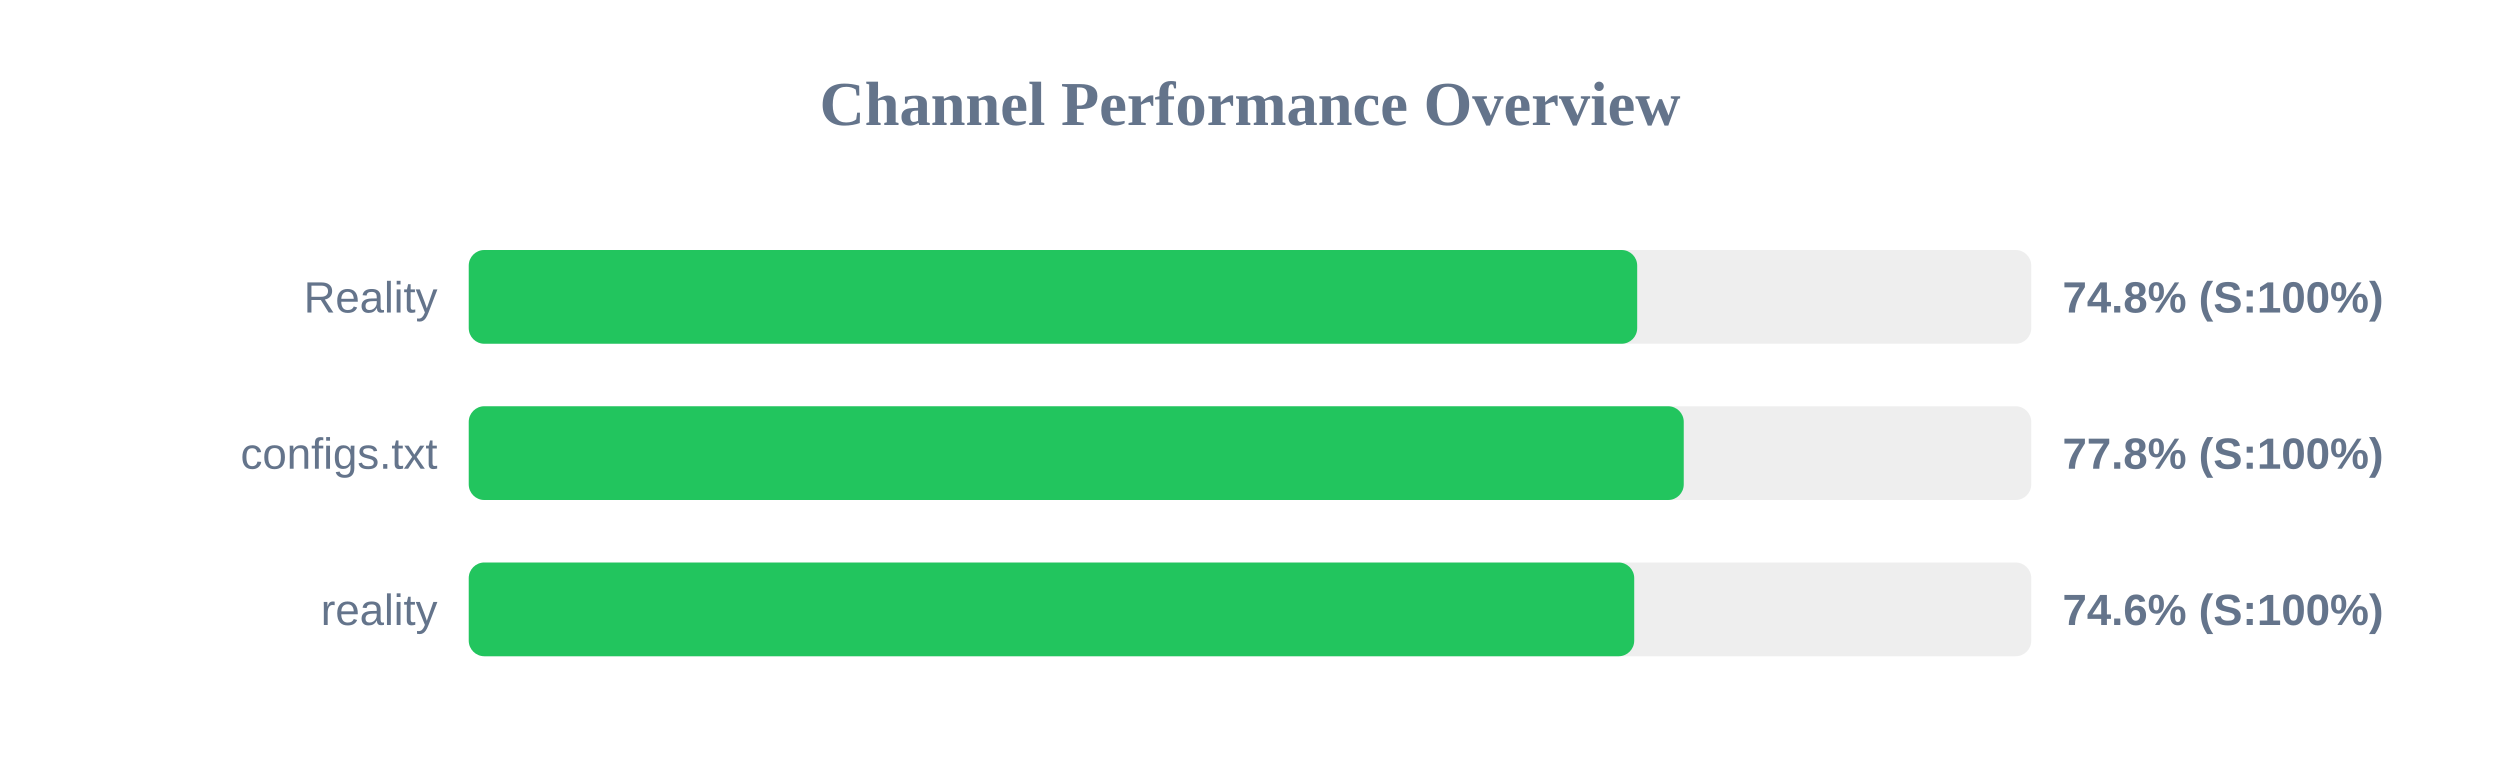
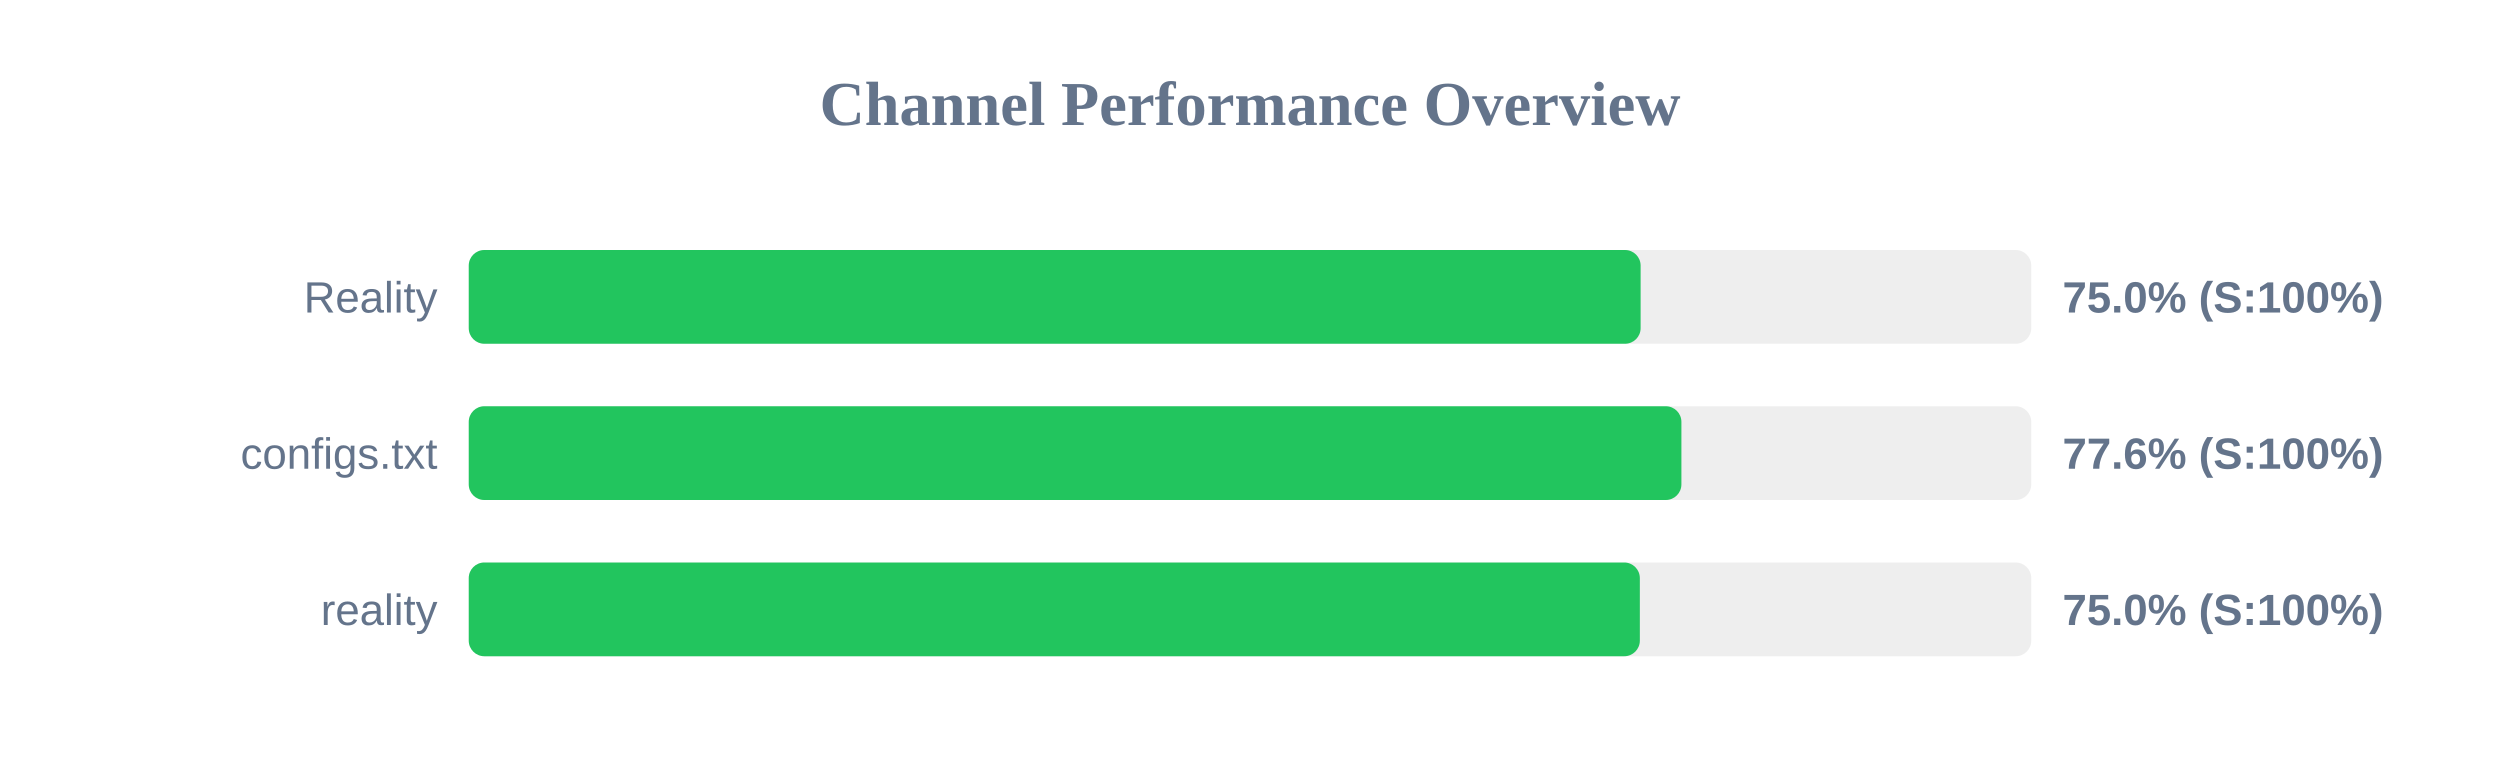
<svg xmlns="http://www.w3.org/2000/svg" width="800" height="250" version="1.1">
  <style>
        .row { font: 14px Arial; fill: #64748b; }
        .score { font: bold 14px Arial; fill: #64748b; }
    </style>
  <text x="400" y="40" text-anchor="middle" font-size="20px" font-weight="bold" fill="#64748b">Channel Performance Overview</text>
  <rect x="150" y="80" width="500" height="30" fill="#eee" rx="5" />
-   <rect x="150" y="80" width="373.9" height="30" fill="#22c55e" rx="5" />
+   <rect x="150" y="80" width="375.0" height="30" fill="#22c55e" rx="5" />
  <text x="140" y="100" text-anchor="end" class="row">Reality</text>
-   <text x="660" y="100" text-anchor="start" class="score">74.8% (S:100%)</text>
+   <text x="660" y="100" text-anchor="start" class="score">75.0% (S:100%)</text>
  <rect x="150" y="130" width="500" height="30" fill="#eee" rx="5" />
-   <rect x="150" y="130" width="388.8" height="30" fill="#22c55e" rx="5" />
+   <rect x="150" y="130" width="388.05" height="30" fill="#22c55e" rx="5" />
  <text x="140" y="150" text-anchor="end" class="row">configs.txt</text>
-   <text x="660" y="150" text-anchor="start" class="score">77.8% (S:100%)</text>
+   <text x="660" y="150" text-anchor="start" class="score">77.6% (S:100%)</text>
  <rect x="150" y="180" width="500" height="30" fill="#eee" rx="5" />
-   <rect x="150" y="180" width="372.95" height="30" fill="#22c55e" rx="5" />
+   <rect x="150" y="180" width="374.75" height="30" fill="#22c55e" rx="5" />
  <text x="140" y="200" text-anchor="end" class="row">reality</text>
-   <text x="660" y="200" text-anchor="start" class="score">74.6% (S:100%)</text>
+   <text x="660" y="200" text-anchor="start" class="score">75.0% (S:100%)</text>
</svg>
